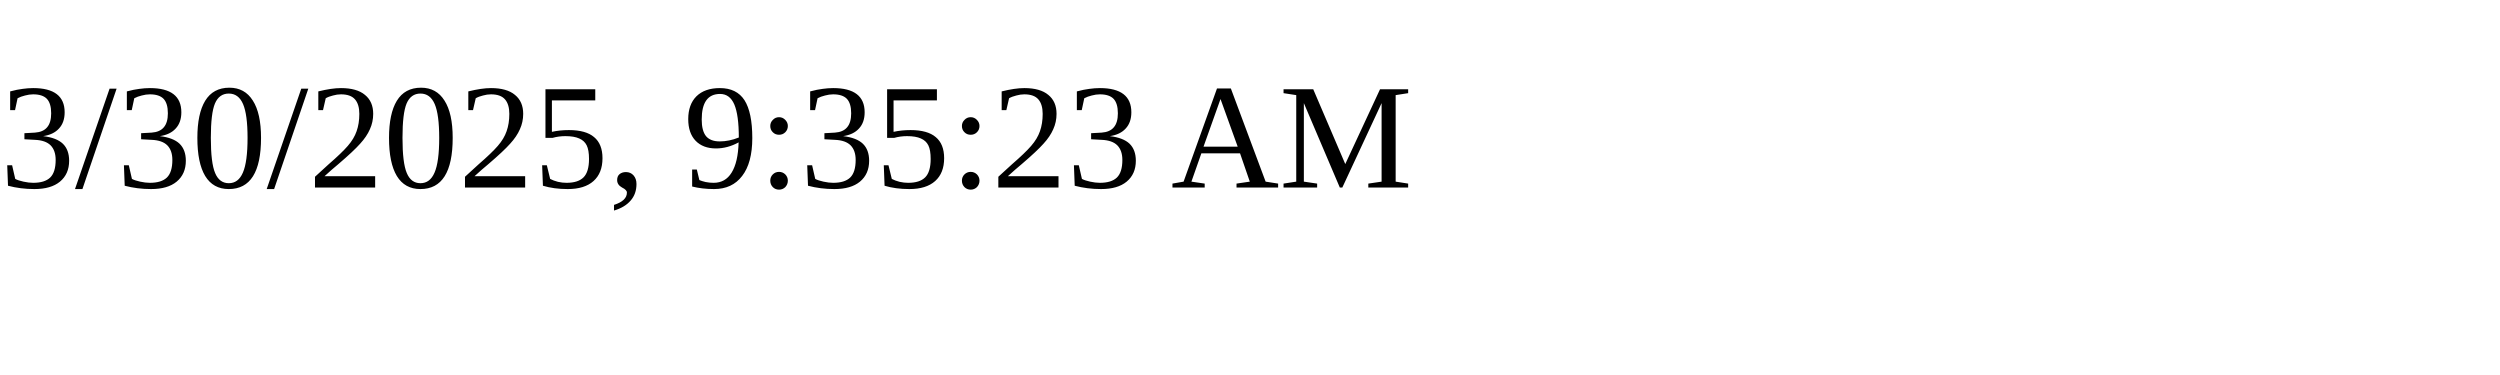
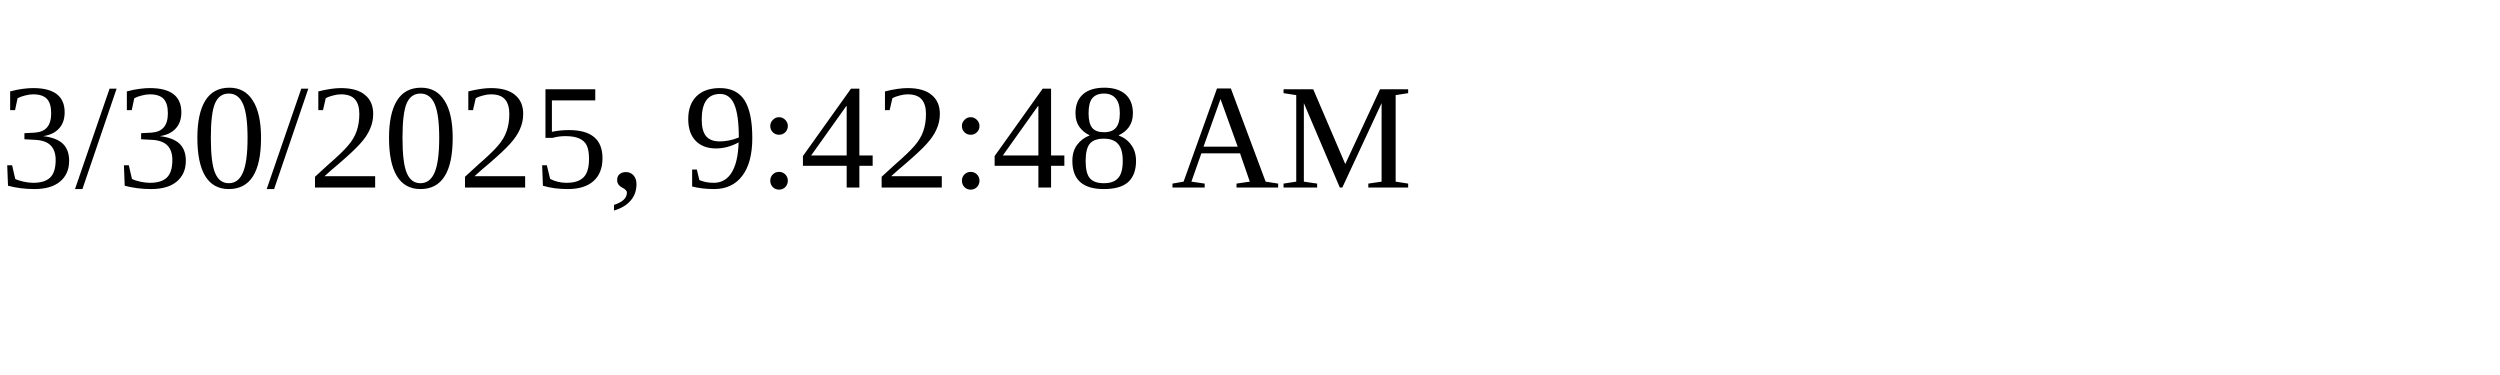
<svg xmlns="http://www.w3.org/2000/svg" height="30" width="200">
-   <text x="0" y="15">3/30/2025, 9:35:23 AM</text>
+   <text x="0" y="15">3/30/2025, 9:42:48 AM</text>
</svg>
